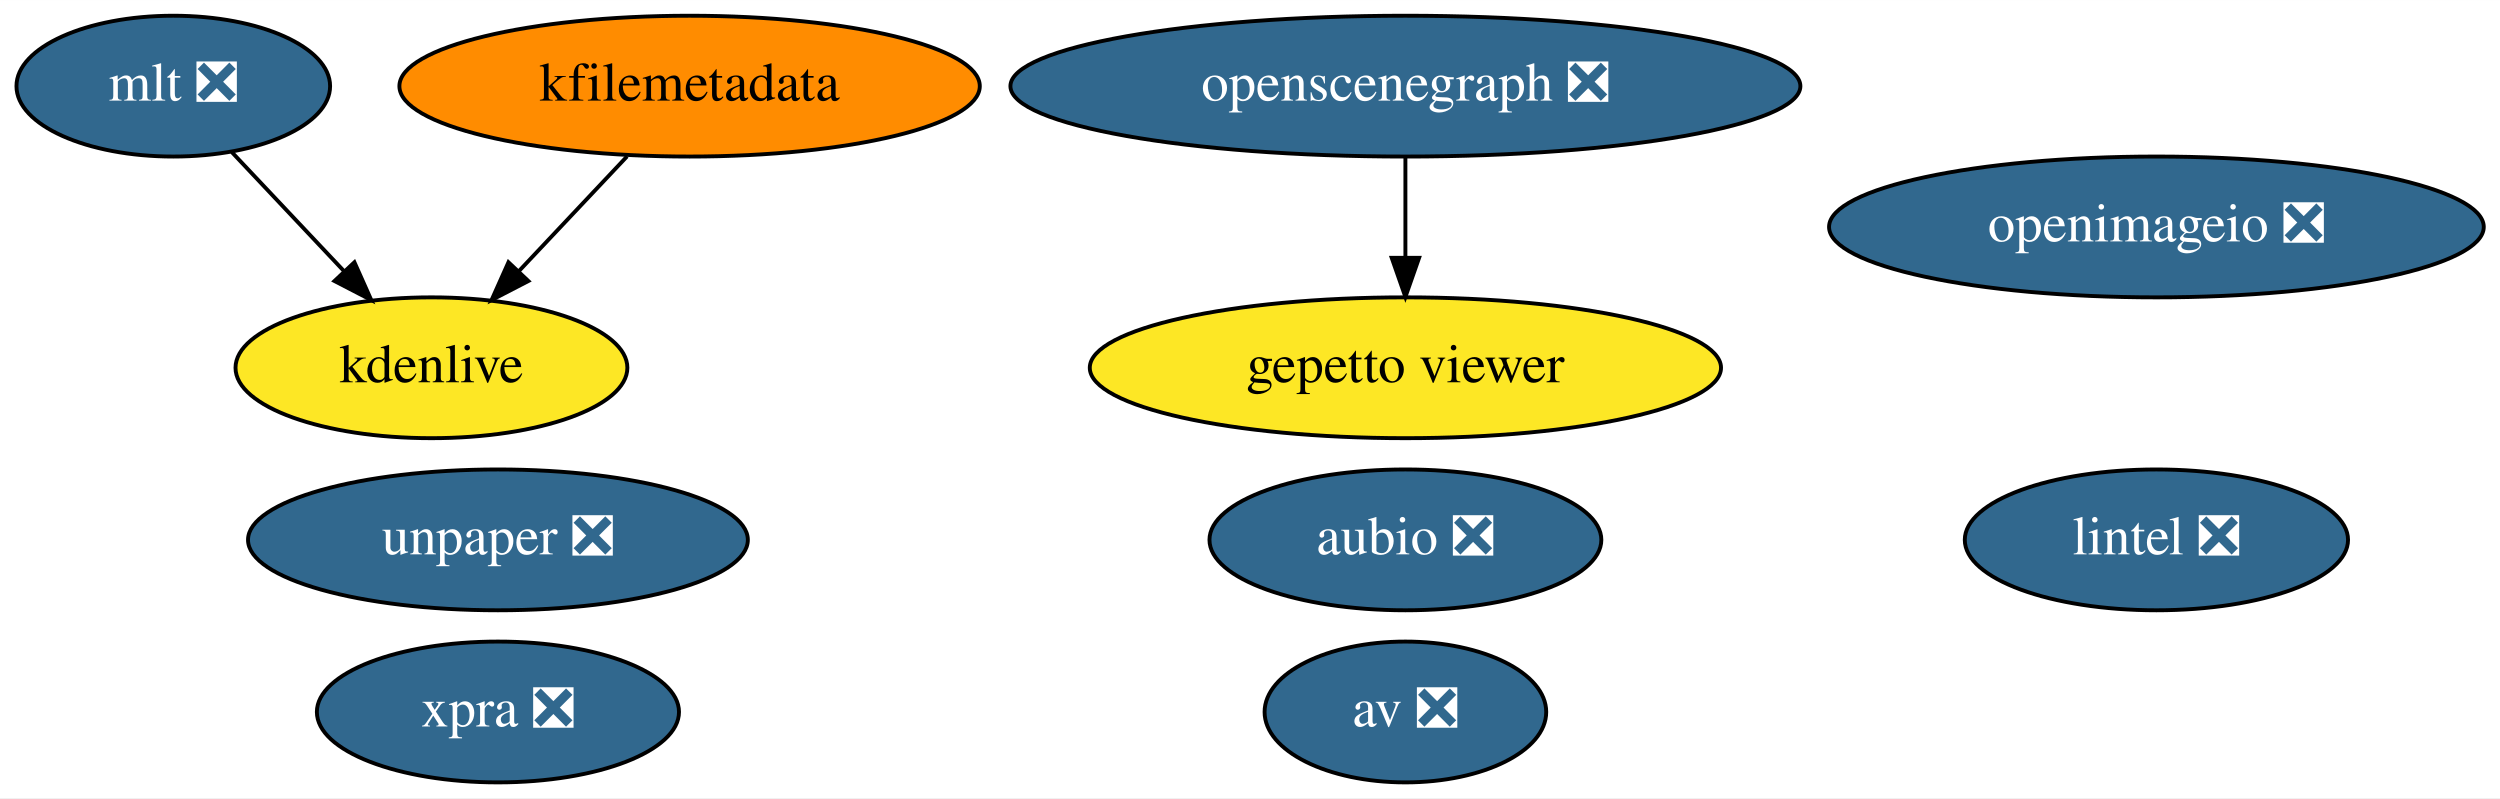
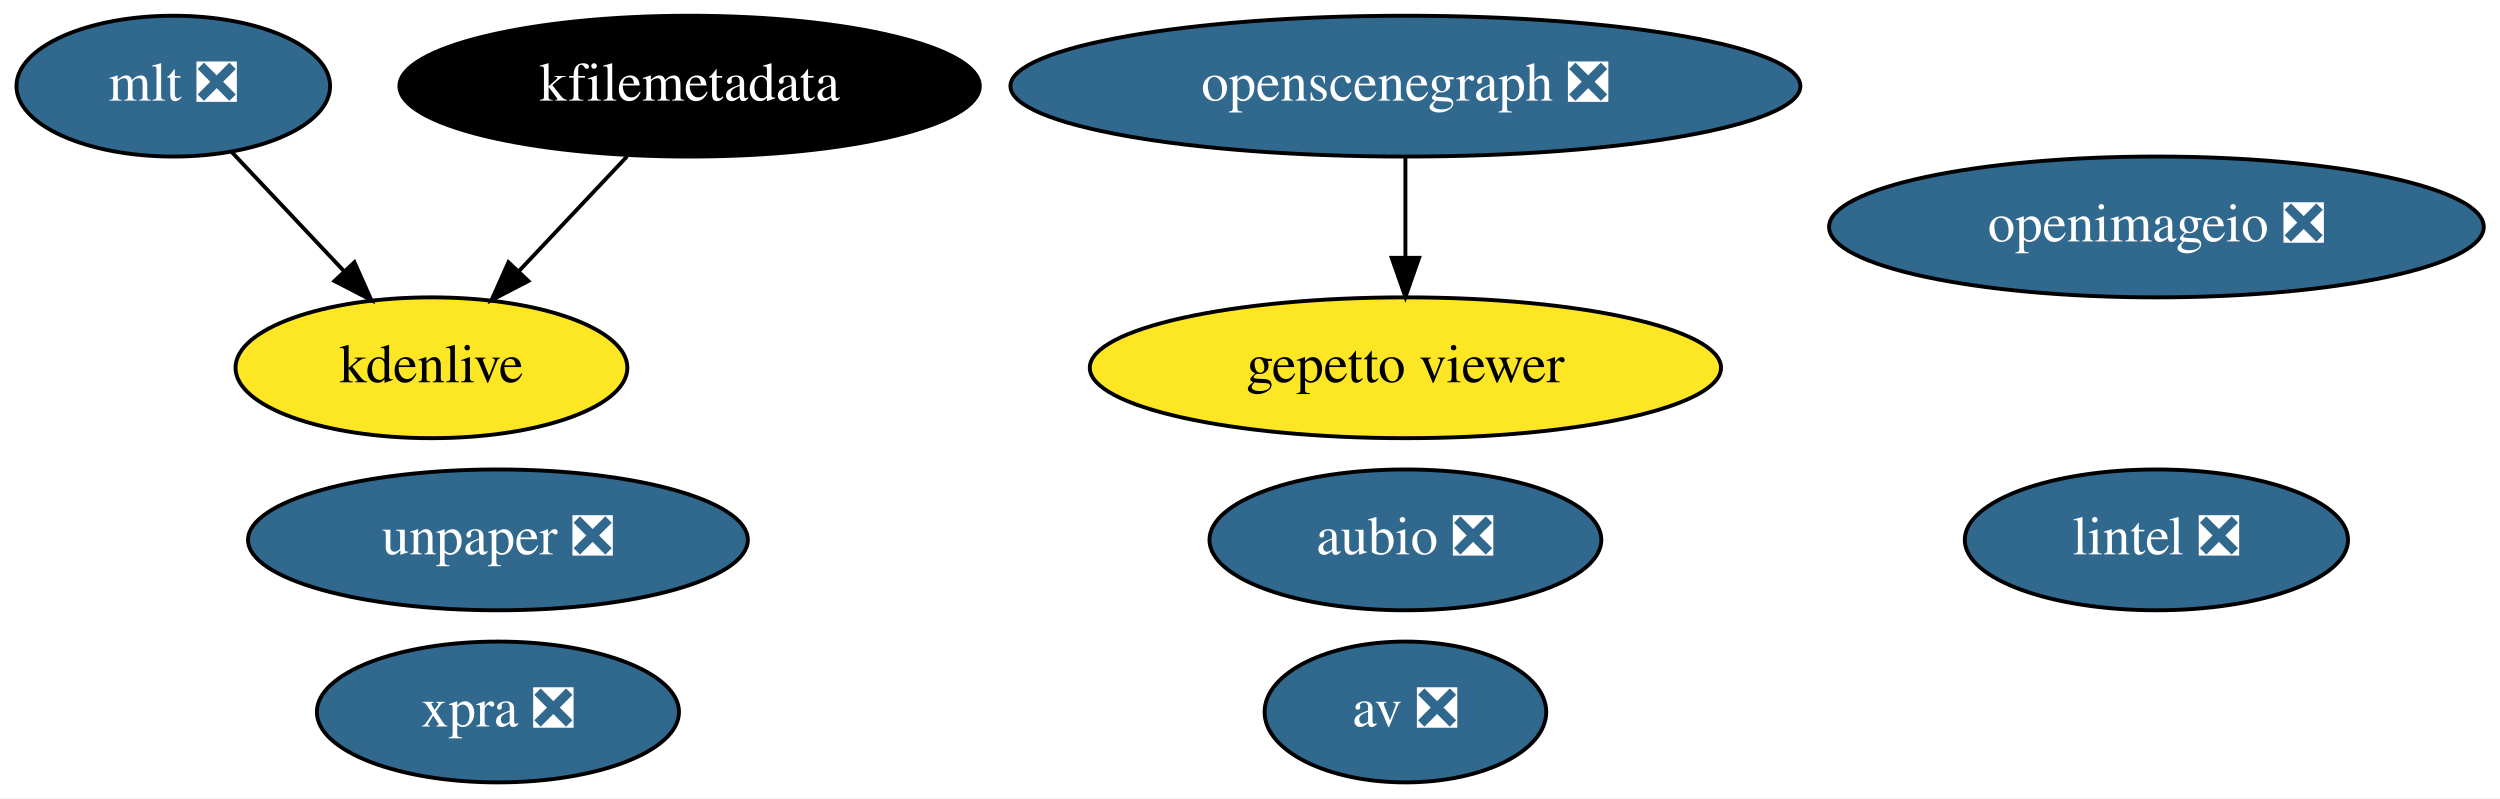
<svg xmlns="http://www.w3.org/2000/svg" xmlns:xlink="http://www.w3.org/1999/xlink" width="639pt" height="204pt" viewBox="0.00 0.00 639.14 204.00">
  <g id="graph0" class="graph" transform="scale(1 1) rotate(0) translate(4 200)">
    <polygon fill="white" stroke="transparent" points="-4,4 -4,-200 635.14,-200 635.14,4 -4,4" />
    <g id="node1" class="node">
      <g id="a_node1">
        <a xlink:href="https://github.com/conda-forge/aubio-feedstock/pull/37" xlink:title="aubio ❎">
          <ellipse fill="#31688e" stroke="black" cx="355.3" cy="-62" rx="50.09" ry="18" />
          <text text-anchor="middle" x="355.3" y="-58.3" font-family="Times,serif" font-size="14.00" fill="white">aubio ❎</text>
        </a>
      </g>
    </g>
    <g id="node2" class="node">
      <g id="a_node2">
        <a xlink:href="https://github.com/conda-forge/av-feedstock/pull/67" xlink:title="av ❎">
          <ellipse fill="#31688e" stroke="black" cx="355.3" cy="-18" rx="36" ry="18" />
          <text text-anchor="middle" x="355.3" y="-14.3" font-family="Times,serif" font-size="14.00" fill="white">av ❎</text>
        </a>
      </g>
    </g>
    <g id="node3" class="node">
      <g id="a_node3">
        <a xlink:href="https://github.com/conda-forge/lintel-feedstock/pull/23" xlink:title="lintel ❎">
          <ellipse fill="#31688e" stroke="black" cx="547.3" cy="-62" rx="48.99" ry="18" />
          <text text-anchor="middle" x="547.3" y="-58.3" font-family="Times,serif" font-size="14.00" fill="white">lintel ❎</text>
        </a>
      </g>
    </g>
    <g id="node4" class="node">
      <g id="a_node4">
        <a xlink:href="https://github.com/conda-forge/openimageio-feedstock/pull/77" xlink:title="openimageio ❎">
          <ellipse fill="#31688e" stroke="black" cx="547.3" cy="-142" rx="83.69" ry="18" />
          <text text-anchor="middle" x="547.3" y="-138.3" font-family="Times,serif" font-size="14.00" fill="white">openimageio ❎</text>
        </a>
      </g>
    </g>
    <g id="node5" class="node">
      <g id="a_node5">
        <a xlink:href="https://github.com/conda-forge/mlt-feedstock/pull/22" xlink:title="mlt ❎">
          <ellipse fill="#31688e" stroke="black" cx="40.3" cy="-178" rx="40.09" ry="18" />
          <text text-anchor="middle" x="40.3" y="-174.3" font-family="Times,serif" font-size="14.00" fill="white">mlt ❎</text>
        </a>
      </g>
    </g>
    <g id="node7" class="node">
      <g id="a_node7">
        <a xlink:href="https://github.com/conda-forge/kdenlive-feedstock" xlink:title="kdenlive">
          <ellipse fill="#fde725" stroke="black" cx="106.3" cy="-106" rx="50.09" ry="18" />
          <text text-anchor="middle" x="106.3" y="-102.3" font-family="Times,serif" font-size="14.00">kdenlive</text>
        </a>
      </g>
    </g>
    <g id="edge1" class="edge">
      <path fill="none" stroke="black" d="M55.27,-161.12C63.76,-152.12 74.54,-140.68 84,-130.65" />
      <polygon fill="black" stroke="black" points="86.61,-132.98 90.92,-123.31 81.51,-128.18 86.61,-132.98" />
    </g>
    <g id="node6" class="node">
      <g id="a_node6">
        <a xlink:href="https://github.com/conda-forge/kfilemetadata-feedstock" xlink:title="kfilemetadata">
-           <ellipse fill="#ff8c00" stroke="black" cx="172.3" cy="-178" rx="74.19" ry="18" />
-           <text text-anchor="middle" x="172.3" y="-174.3" font-family="Times,serif" font-size="14.00">kfilemetadata</text>
+           <ellipse fill="#000000" stroke="black" cx="172.3" cy="-178" rx="74.19" ry="18" />
+           <text text-anchor="middle" x="172.3" y="-174.3" font-family="Times,serif" font-size="14.00" fill="white">kfilemetadata</text>
        </a>
      </g>
    </g>
    <g id="edge2" class="edge">
      <path fill="none" stroke="black" d="M156.32,-160.05C148.01,-151.24 137.72,-140.33 128.64,-130.69" />
      <polygon fill="black" stroke="black" points="131.08,-128.18 121.67,-123.31 125.99,-132.98 131.08,-128.18" />
    </g>
    <g id="node8" class="node">
      <g id="a_node8">
        <a xlink:href="https://github.com/conda-forge/openscenegraph-feedstock/pull/28" xlink:title="openscenegraph ❎">
          <ellipse fill="#31688e" stroke="black" cx="355.3" cy="-178" rx="100.98" ry="18" />
          <text text-anchor="middle" x="355.3" y="-174.3" font-family="Times,serif" font-size="14.00" fill="white">openscenegraph ❎</text>
        </a>
      </g>
    </g>
    <g id="node9" class="node">
      <g id="a_node9">
        <a xlink:href="https://github.com/conda-forge/gepetto-viewer-feedstock" xlink:title="gepetto viewer">
          <ellipse fill="#fde725" stroke="black" cx="355.3" cy="-106" rx="80.69" ry="18" />
          <text text-anchor="middle" x="355.3" y="-102.3" font-family="Times,serif" font-size="14.00">gepetto viewer</text>
        </a>
      </g>
    </g>
    <g id="edge3" class="edge">
      <path fill="none" stroke="black" d="M355.3,-159.7C355.3,-151.98 355.3,-142.71 355.3,-134.11" />
      <polygon fill="black" stroke="black" points="358.8,-134.1 355.3,-124.1 351.8,-134.1 358.8,-134.1" />
    </g>
    <g id="node10" class="node">
      <g id="a_node10">
        <a xlink:href="https://github.com/conda-forge/unpaper-feedstock/pull/5" xlink:title="unpaper ❎">
          <ellipse fill="#31688e" stroke="black" cx="123.3" cy="-62" rx="63.89" ry="18" />
          <text text-anchor="middle" x="123.3" y="-58.3" font-family="Times,serif" font-size="14.00" fill="white">unpaper ❎</text>
        </a>
      </g>
    </g>
    <g id="node11" class="node">
      <g id="a_node11">
        <a xlink:href="https://github.com/conda-forge/xpra-feedstock/pull/18" xlink:title="xpra ❎">
          <ellipse fill="#31688e" stroke="black" cx="123.3" cy="-18" rx="46.29" ry="18" />
          <text text-anchor="middle" x="123.3" y="-14.3" font-family="Times,serif" font-size="14.00" fill="white">xpra ❎</text>
        </a>
      </g>
    </g>
  </g>
</svg>
